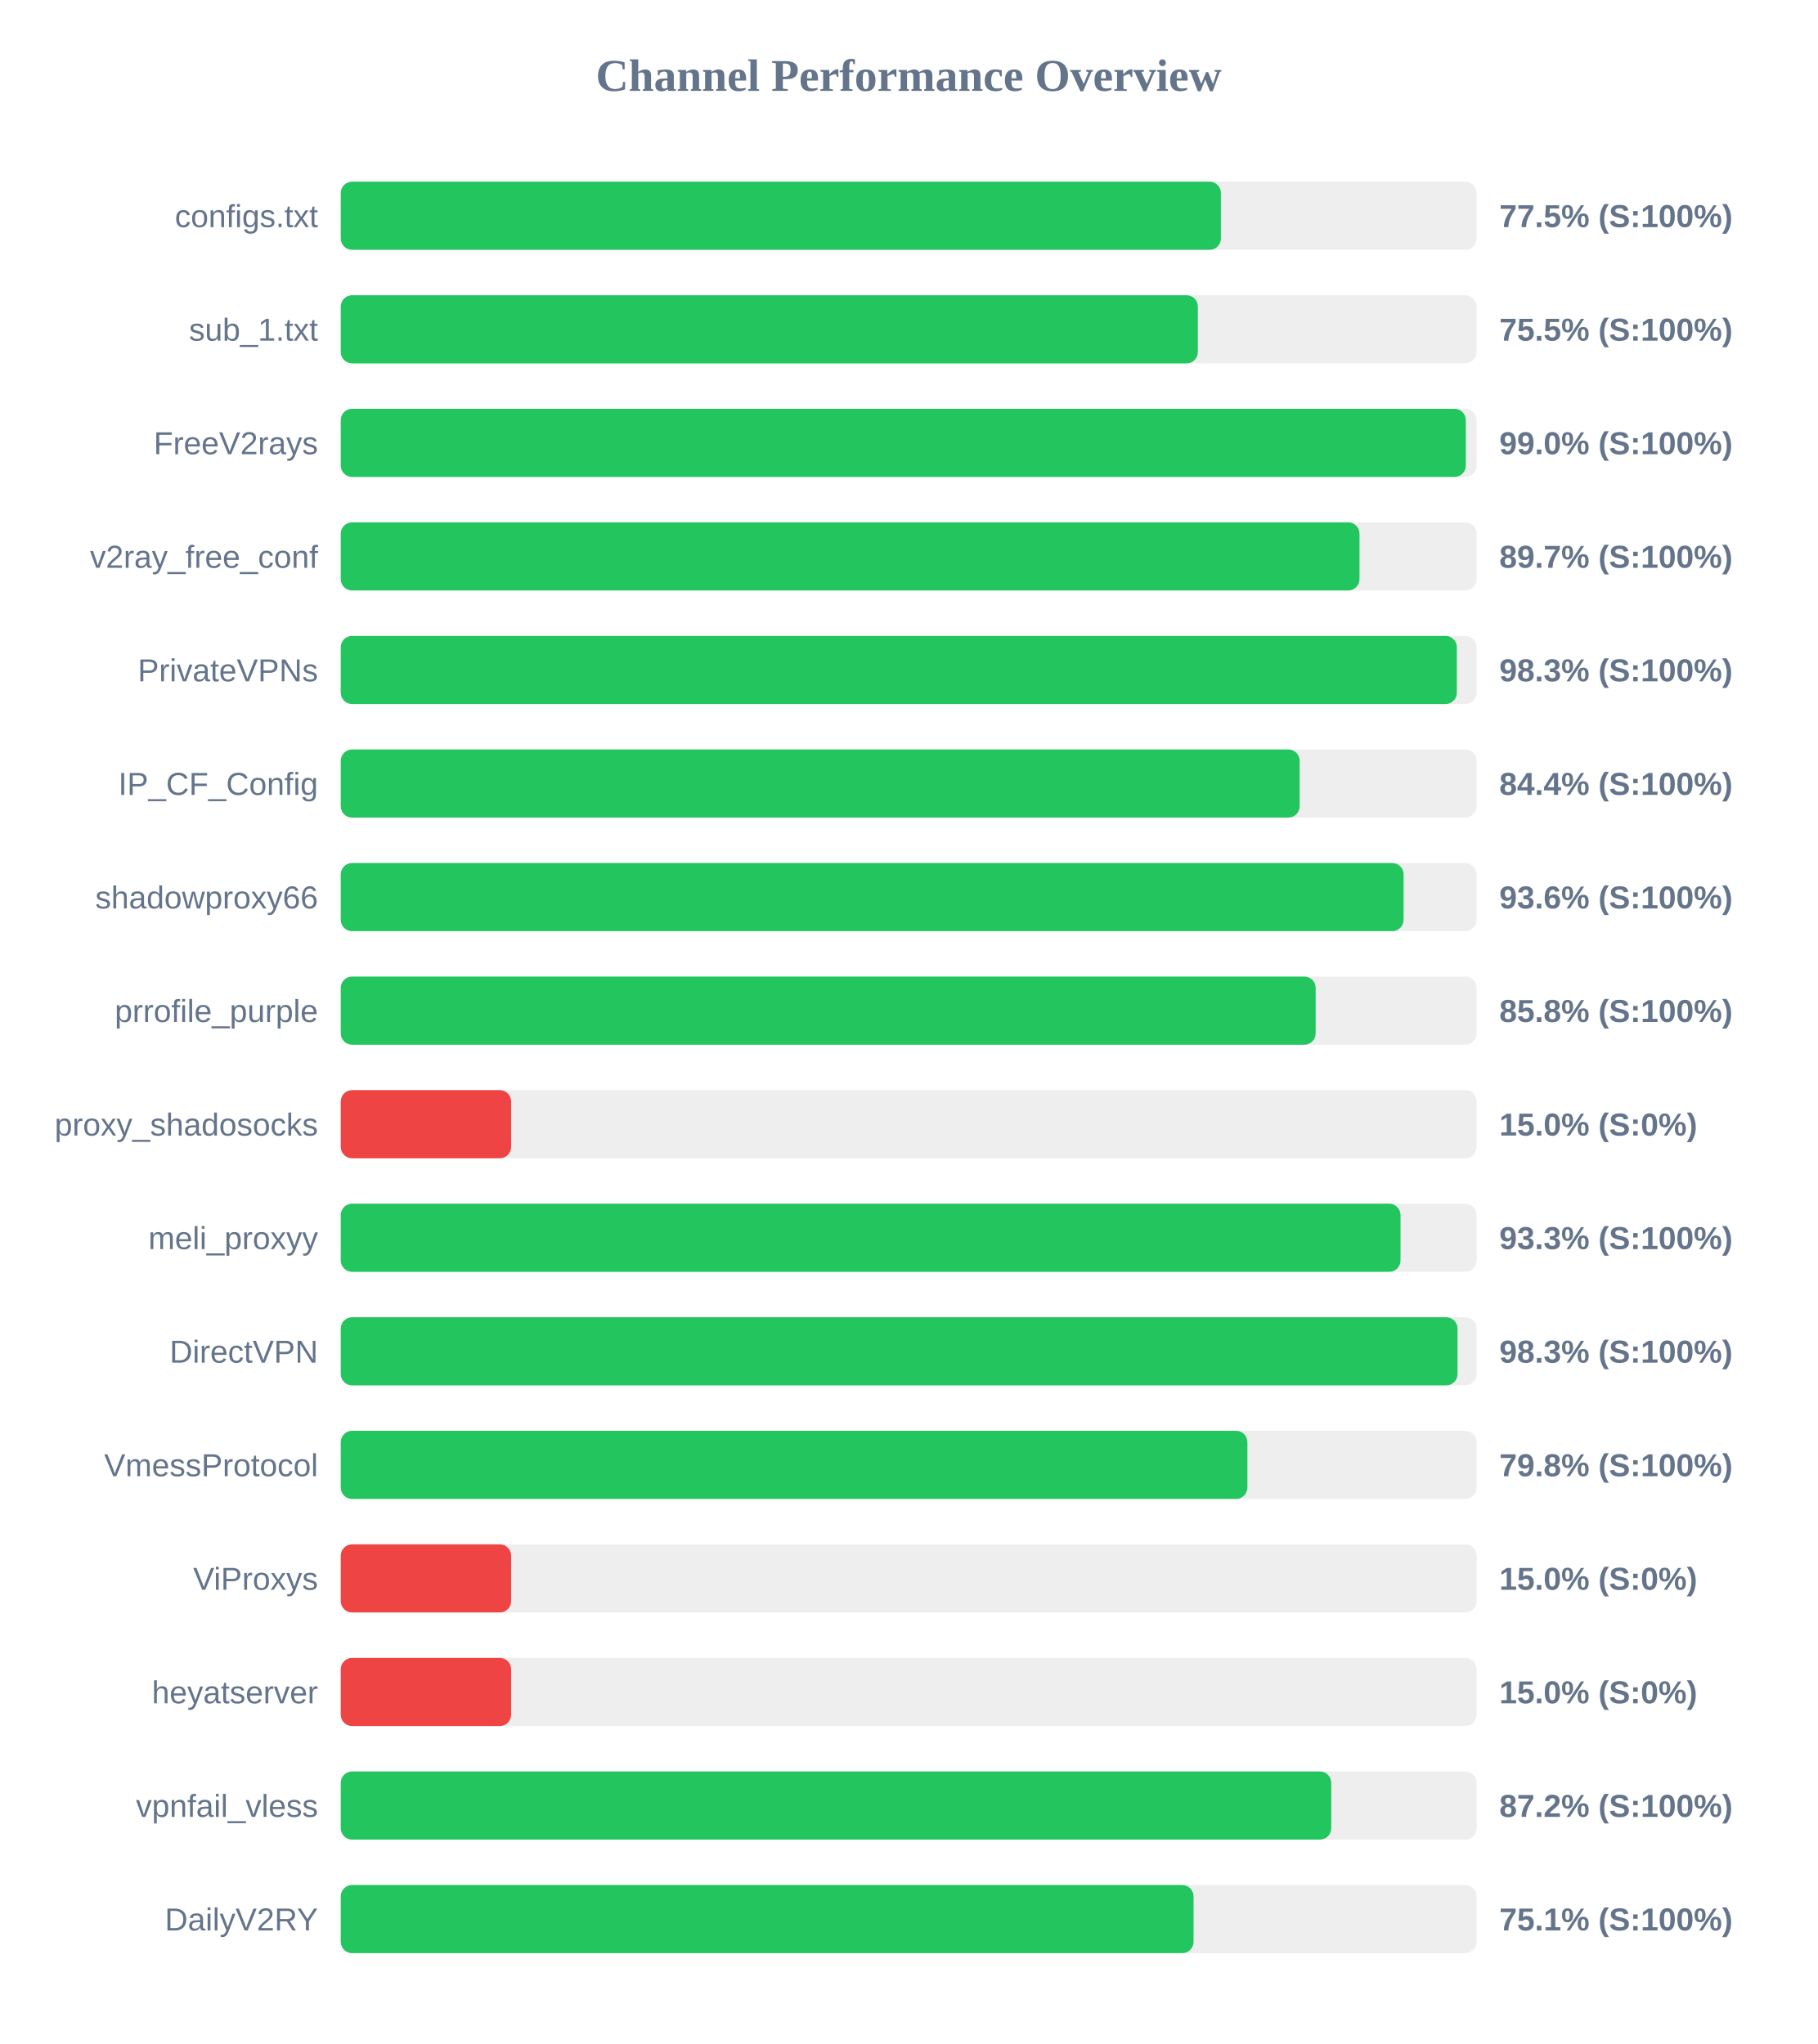
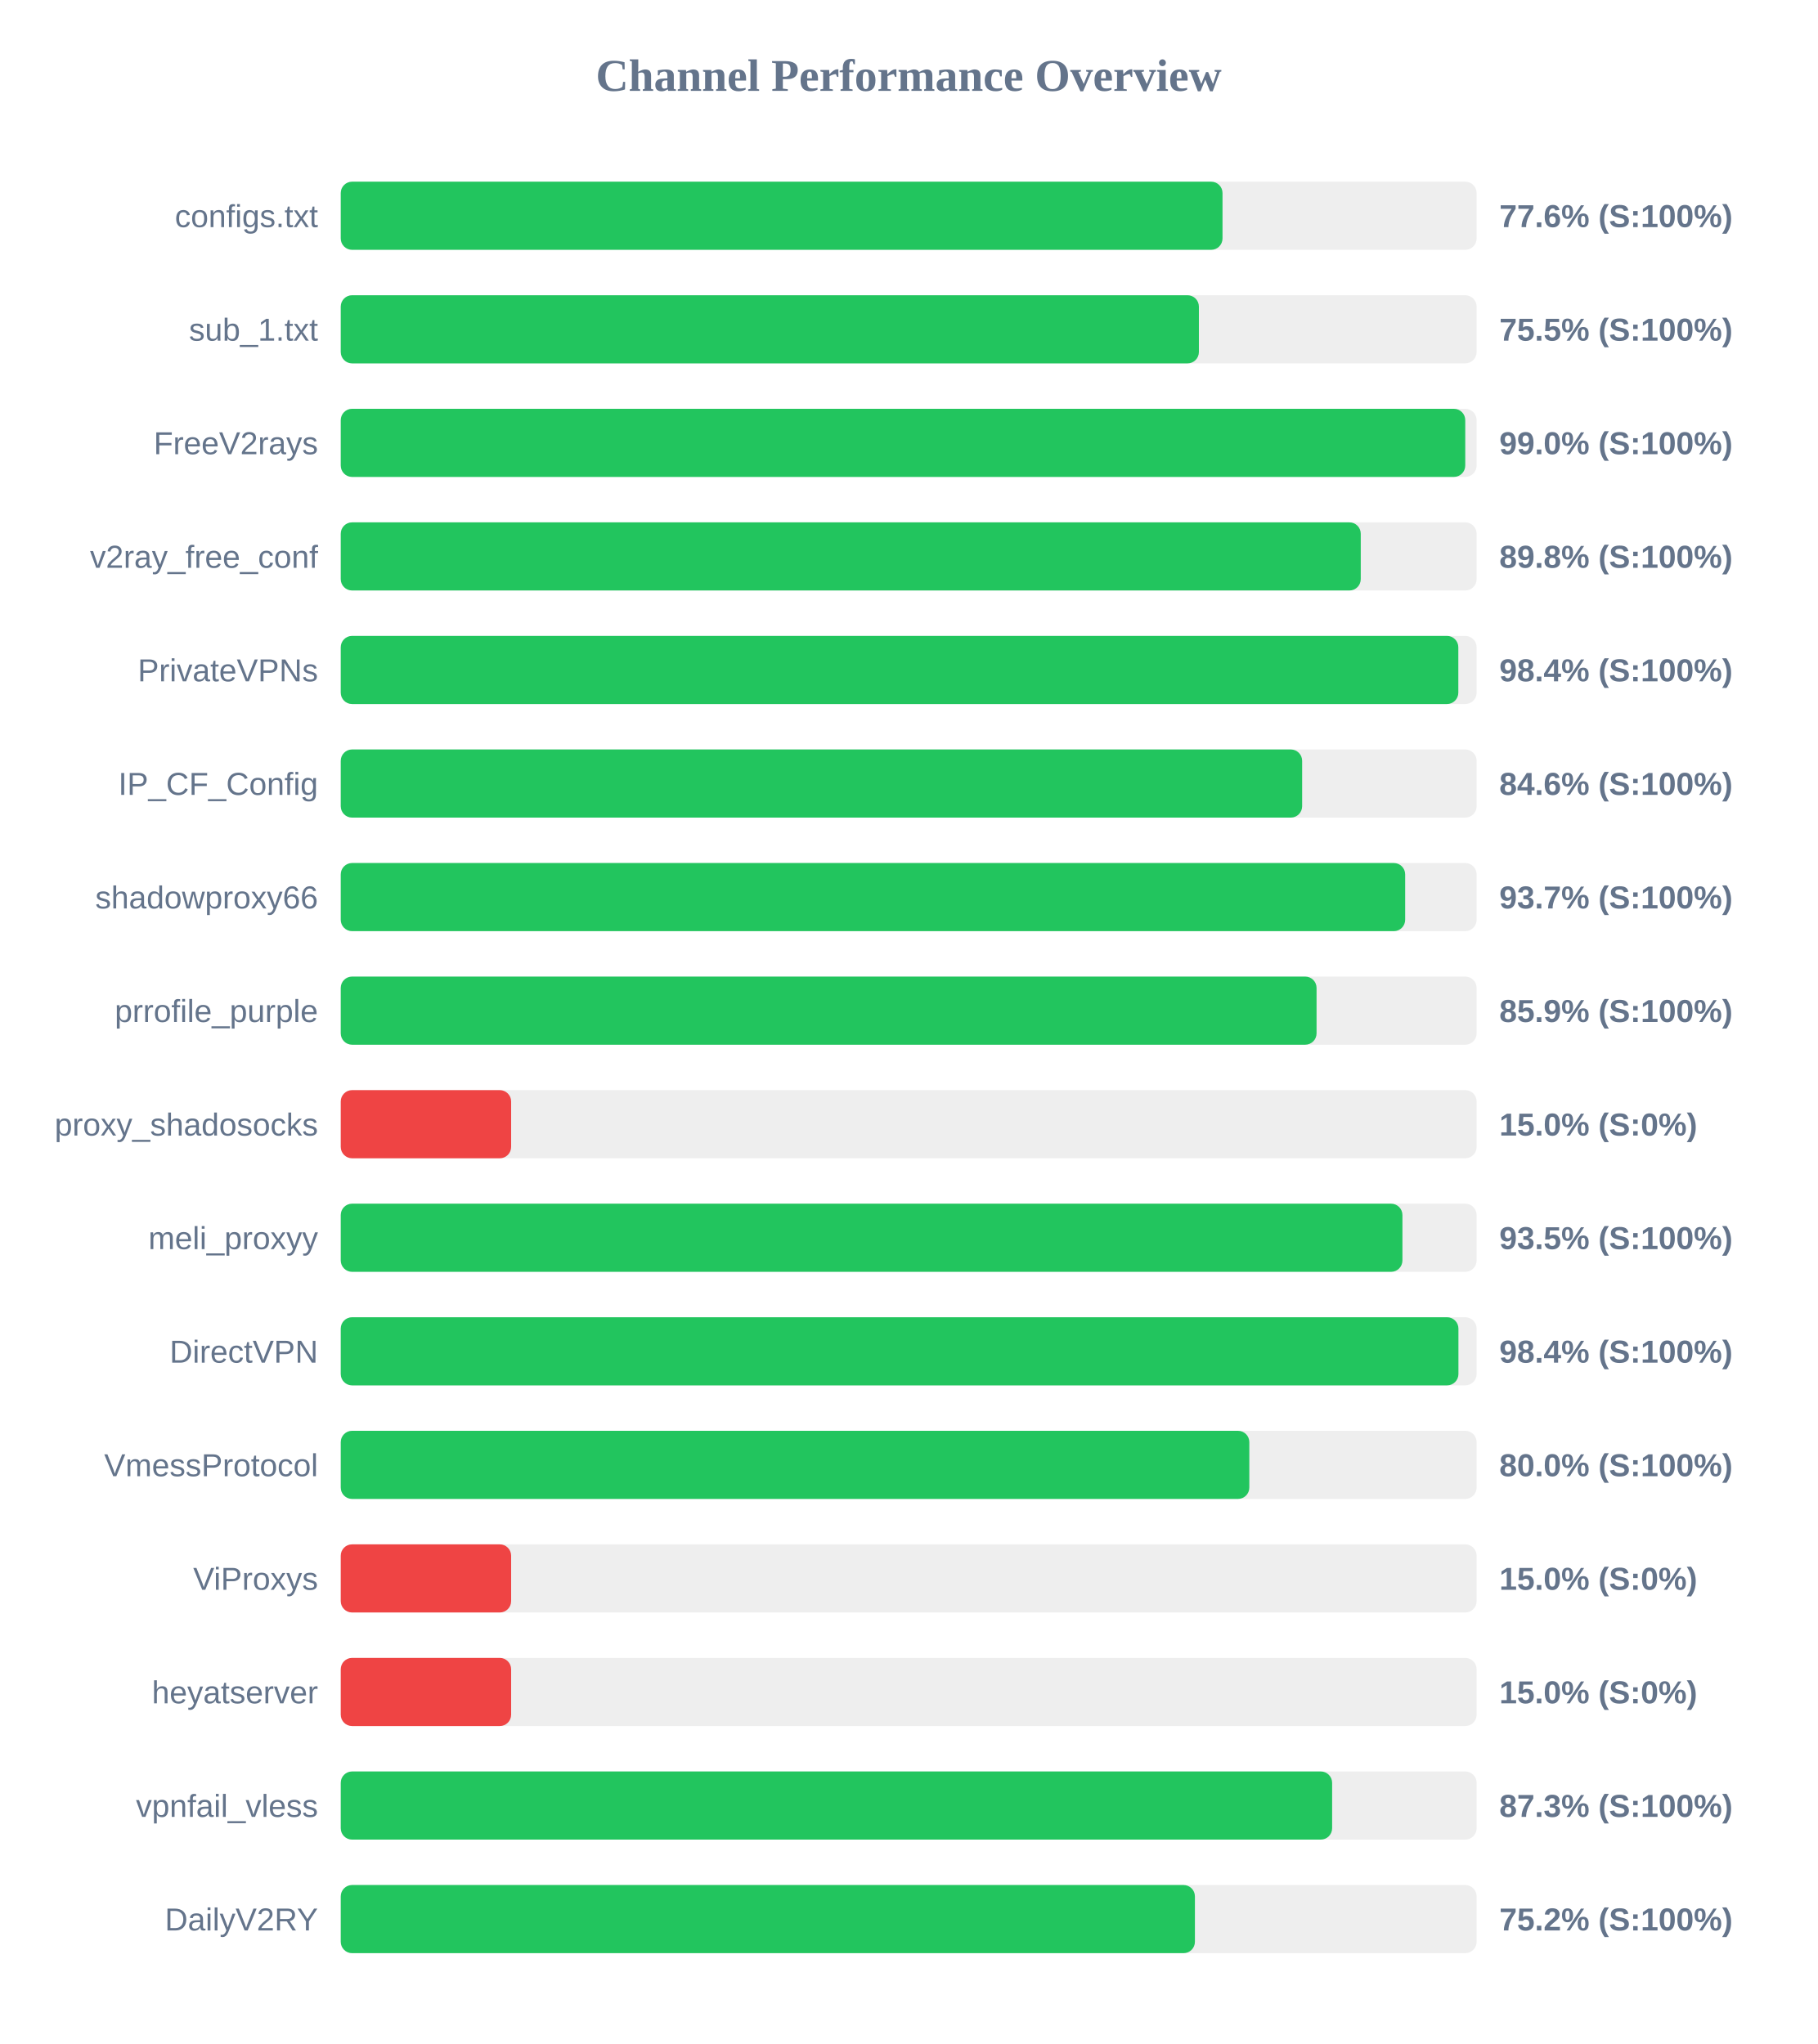
<svg xmlns="http://www.w3.org/2000/svg" width="800" height="900" version="1.1">
  <style>
        .row { font: 14px Arial; fill: #64748b; }
        .score { font: bold 14px Arial; fill: #64748b; }
    </style>
  <text x="400" y="40" text-anchor="middle" font-size="20px" font-weight="bold" fill="#64748b">Channel Performance Overview</text>
  <rect x="150" y="80" width="500" height="30" fill="#eee" rx="5" />
-   <rect x="150" y="80" width="387.45" height="30" fill="#22c55e" rx="5" />
+   <rect x="150" y="80" width="388.15" height="30" fill="#22c55e" rx="5" />
  <text x="140" y="100" text-anchor="end" class="row">configs.txt</text>
-   <text x="660" y="100" text-anchor="start" class="score">77.5% (S:100%)</text>
+   <text x="660" y="100" text-anchor="start" class="score">77.6% (S:100%)</text>
  <rect x="150" y="130" width="500" height="30" fill="#eee" rx="5" />
-   <rect x="150" y="130" width="377.3" height="30" fill="#22c55e" rx="5" />
+   <rect x="150" y="130" width="377.75" height="30" fill="#22c55e" rx="5" />
  <text x="140" y="150" text-anchor="end" class="row">sub_1.txt</text>
  <text x="660" y="150" text-anchor="start" class="score">75.5% (S:100%)</text>
  <rect x="150" y="180" width="500" height="30" fill="#eee" rx="5" />
-   <rect x="150" y="180" width="495.25" height="30" fill="#22c55e" rx="5" />
+   <rect x="150" y="180" width="495.0" height="30" fill="#22c55e" rx="5" />
  <text x="140" y="200" text-anchor="end" class="row">FreeV2rays</text>
  <text x="660" y="200" text-anchor="start" class="score">99.0% (S:100%)</text>
  <rect x="150" y="230" width="500" height="30" fill="#eee" rx="5" />
-   <rect x="150" y="230" width="448.45" height="30" fill="#22c55e" rx="5" />
+   <rect x="150" y="230" width="449.0" height="30" fill="#22c55e" rx="5" />
  <text x="140" y="250" text-anchor="end" class="row">v2ray_free_conf</text>
-   <text x="660" y="250" text-anchor="start" class="score">89.7% (S:100%)</text>
+   <text x="660" y="250" text-anchor="start" class="score">89.8% (S:100%)</text>
  <rect x="150" y="280" width="500" height="30" fill="#eee" rx="5" />
-   <rect x="150" y="280" width="491.3" height="30" fill="#22c55e" rx="5" />
+   <rect x="150" y="280" width="491.95" height="30" fill="#22c55e" rx="5" />
  <text x="140" y="300" text-anchor="end" class="row">PrivateVPNs</text>
-   <text x="660" y="300" text-anchor="start" class="score">98.3% (S:100%)</text>
+   <text x="660" y="300" text-anchor="start" class="score">98.4% (S:100%)</text>
  <rect x="150" y="330" width="500" height="30" fill="#eee" rx="5" />
-   <rect x="150" y="330" width="422.1" height="30" fill="#22c55e" rx="5" />
+   <rect x="150" y="330" width="423.2" height="30" fill="#22c55e" rx="5" />
  <text x="140" y="350" text-anchor="end" class="row">IP_CF_Config</text>
-   <text x="660" y="350" text-anchor="start" class="score">84.4% (S:100%)</text>
+   <text x="660" y="350" text-anchor="start" class="score">84.6% (S:100%)</text>
  <rect x="150" y="380" width="500" height="30" fill="#eee" rx="5" />
-   <rect x="150" y="380" width="467.85" height="30" fill="#22c55e" rx="5" />
+   <rect x="150" y="380" width="468.55" height="30" fill="#22c55e" rx="5" />
  <text x="140" y="400" text-anchor="end" class="row">shadowproxy66</text>
-   <text x="660" y="400" text-anchor="start" class="score">93.6% (S:100%)</text>
+   <text x="660" y="400" text-anchor="start" class="score">93.7% (S:100%)</text>
  <rect x="150" y="430" width="500" height="30" fill="#eee" rx="5" />
-   <rect x="150" y="430" width="429.15" height="30" fill="#22c55e" rx="5" />
+   <rect x="150" y="430" width="429.55" height="30" fill="#22c55e" rx="5" />
  <text x="140" y="450" text-anchor="end" class="row">prrofile_purple</text>
-   <text x="660" y="450" text-anchor="start" class="score">85.8% (S:100%)</text>
+   <text x="660" y="450" text-anchor="start" class="score">85.9% (S:100%)</text>
  <rect x="150" y="480" width="500" height="30" fill="#eee" rx="5" />
  <rect x="150" y="480" width="75.0" height="30" fill="#ef4444" rx="5" />
  <text x="140" y="500" text-anchor="end" class="row">proxy_shadosocks</text>
  <text x="660" y="500" text-anchor="start" class="score">15.0% (S:0%)</text>
  <rect x="150" y="530" width="500" height="30" fill="#eee" rx="5" />
-   <rect x="150" y="530" width="466.5" height="30" fill="#22c55e" rx="5" />
+   <rect x="150" y="530" width="467.35" height="30" fill="#22c55e" rx="5" />
  <text x="140" y="550" text-anchor="end" class="row">meli_proxyy</text>
-   <text x="660" y="550" text-anchor="start" class="score">93.3% (S:100%)</text>
+   <text x="660" y="550" text-anchor="start" class="score">93.5% (S:100%)</text>
  <rect x="150" y="580" width="500" height="30" fill="#eee" rx="5" />
-   <rect x="150" y="580" width="491.6" height="30" fill="#22c55e" rx="5" />
+   <rect x="150" y="580" width="492.0" height="30" fill="#22c55e" rx="5" />
  <text x="140" y="600" text-anchor="end" class="row">DirectVPN</text>
-   <text x="660" y="600" text-anchor="start" class="score">98.3% (S:100%)</text>
+   <text x="660" y="600" text-anchor="start" class="score">98.4% (S:100%)</text>
  <rect x="150" y="630" width="500" height="30" fill="#eee" rx="5" />
-   <rect x="150" y="630" width="399.1" height="30" fill="#22c55e" rx="5" />
+   <rect x="150" y="630" width="399.95" height="30" fill="#22c55e" rx="5" />
  <text x="140" y="650" text-anchor="end" class="row">VmessProtocol</text>
-   <text x="660" y="650" text-anchor="start" class="score">79.8% (S:100%)</text>
+   <text x="660" y="650" text-anchor="start" class="score">80.0% (S:100%)</text>
  <rect x="150" y="680" width="500" height="30" fill="#eee" rx="5" />
  <rect x="150" y="680" width="75.0" height="30" fill="#ef4444" rx="5" />
  <text x="140" y="700" text-anchor="end" class="row">ViProxys</text>
  <text x="660" y="700" text-anchor="start" class="score">15.0% (S:0%)</text>
  <rect x="150" y="730" width="500" height="30" fill="#eee" rx="5" />
  <rect x="150" y="730" width="75.0" height="30" fill="#ef4444" rx="5" />
  <text x="140" y="750" text-anchor="end" class="row">heyatserver</text>
  <text x="660" y="750" text-anchor="start" class="score">15.0% (S:0%)</text>
  <rect x="150" y="780" width="500" height="30" fill="#eee" rx="5" />
-   <rect x="150" y="780" width="436.0" height="30" fill="#22c55e" rx="5" />
+   <rect x="150" y="780" width="436.4" height="30" fill="#22c55e" rx="5" />
  <text x="140" y="800" text-anchor="end" class="row">vpnfail_vless</text>
-   <text x="660" y="800" text-anchor="start" class="score">87.2% (S:100%)</text>
+   <text x="660" y="800" text-anchor="start" class="score">87.3% (S:100%)</text>
  <rect x="150" y="830" width="500" height="30" fill="#eee" rx="5" />
-   <rect x="150" y="830" width="375.4" height="30" fill="#22c55e" rx="5" />
+   <rect x="150" y="830" width="376.0" height="30" fill="#22c55e" rx="5" />
  <text x="140" y="850" text-anchor="end" class="row">DailyV2RY</text>
-   <text x="660" y="850" text-anchor="start" class="score">75.1% (S:100%)</text>
+   <text x="660" y="850" text-anchor="start" class="score">75.2% (S:100%)</text>
</svg>
